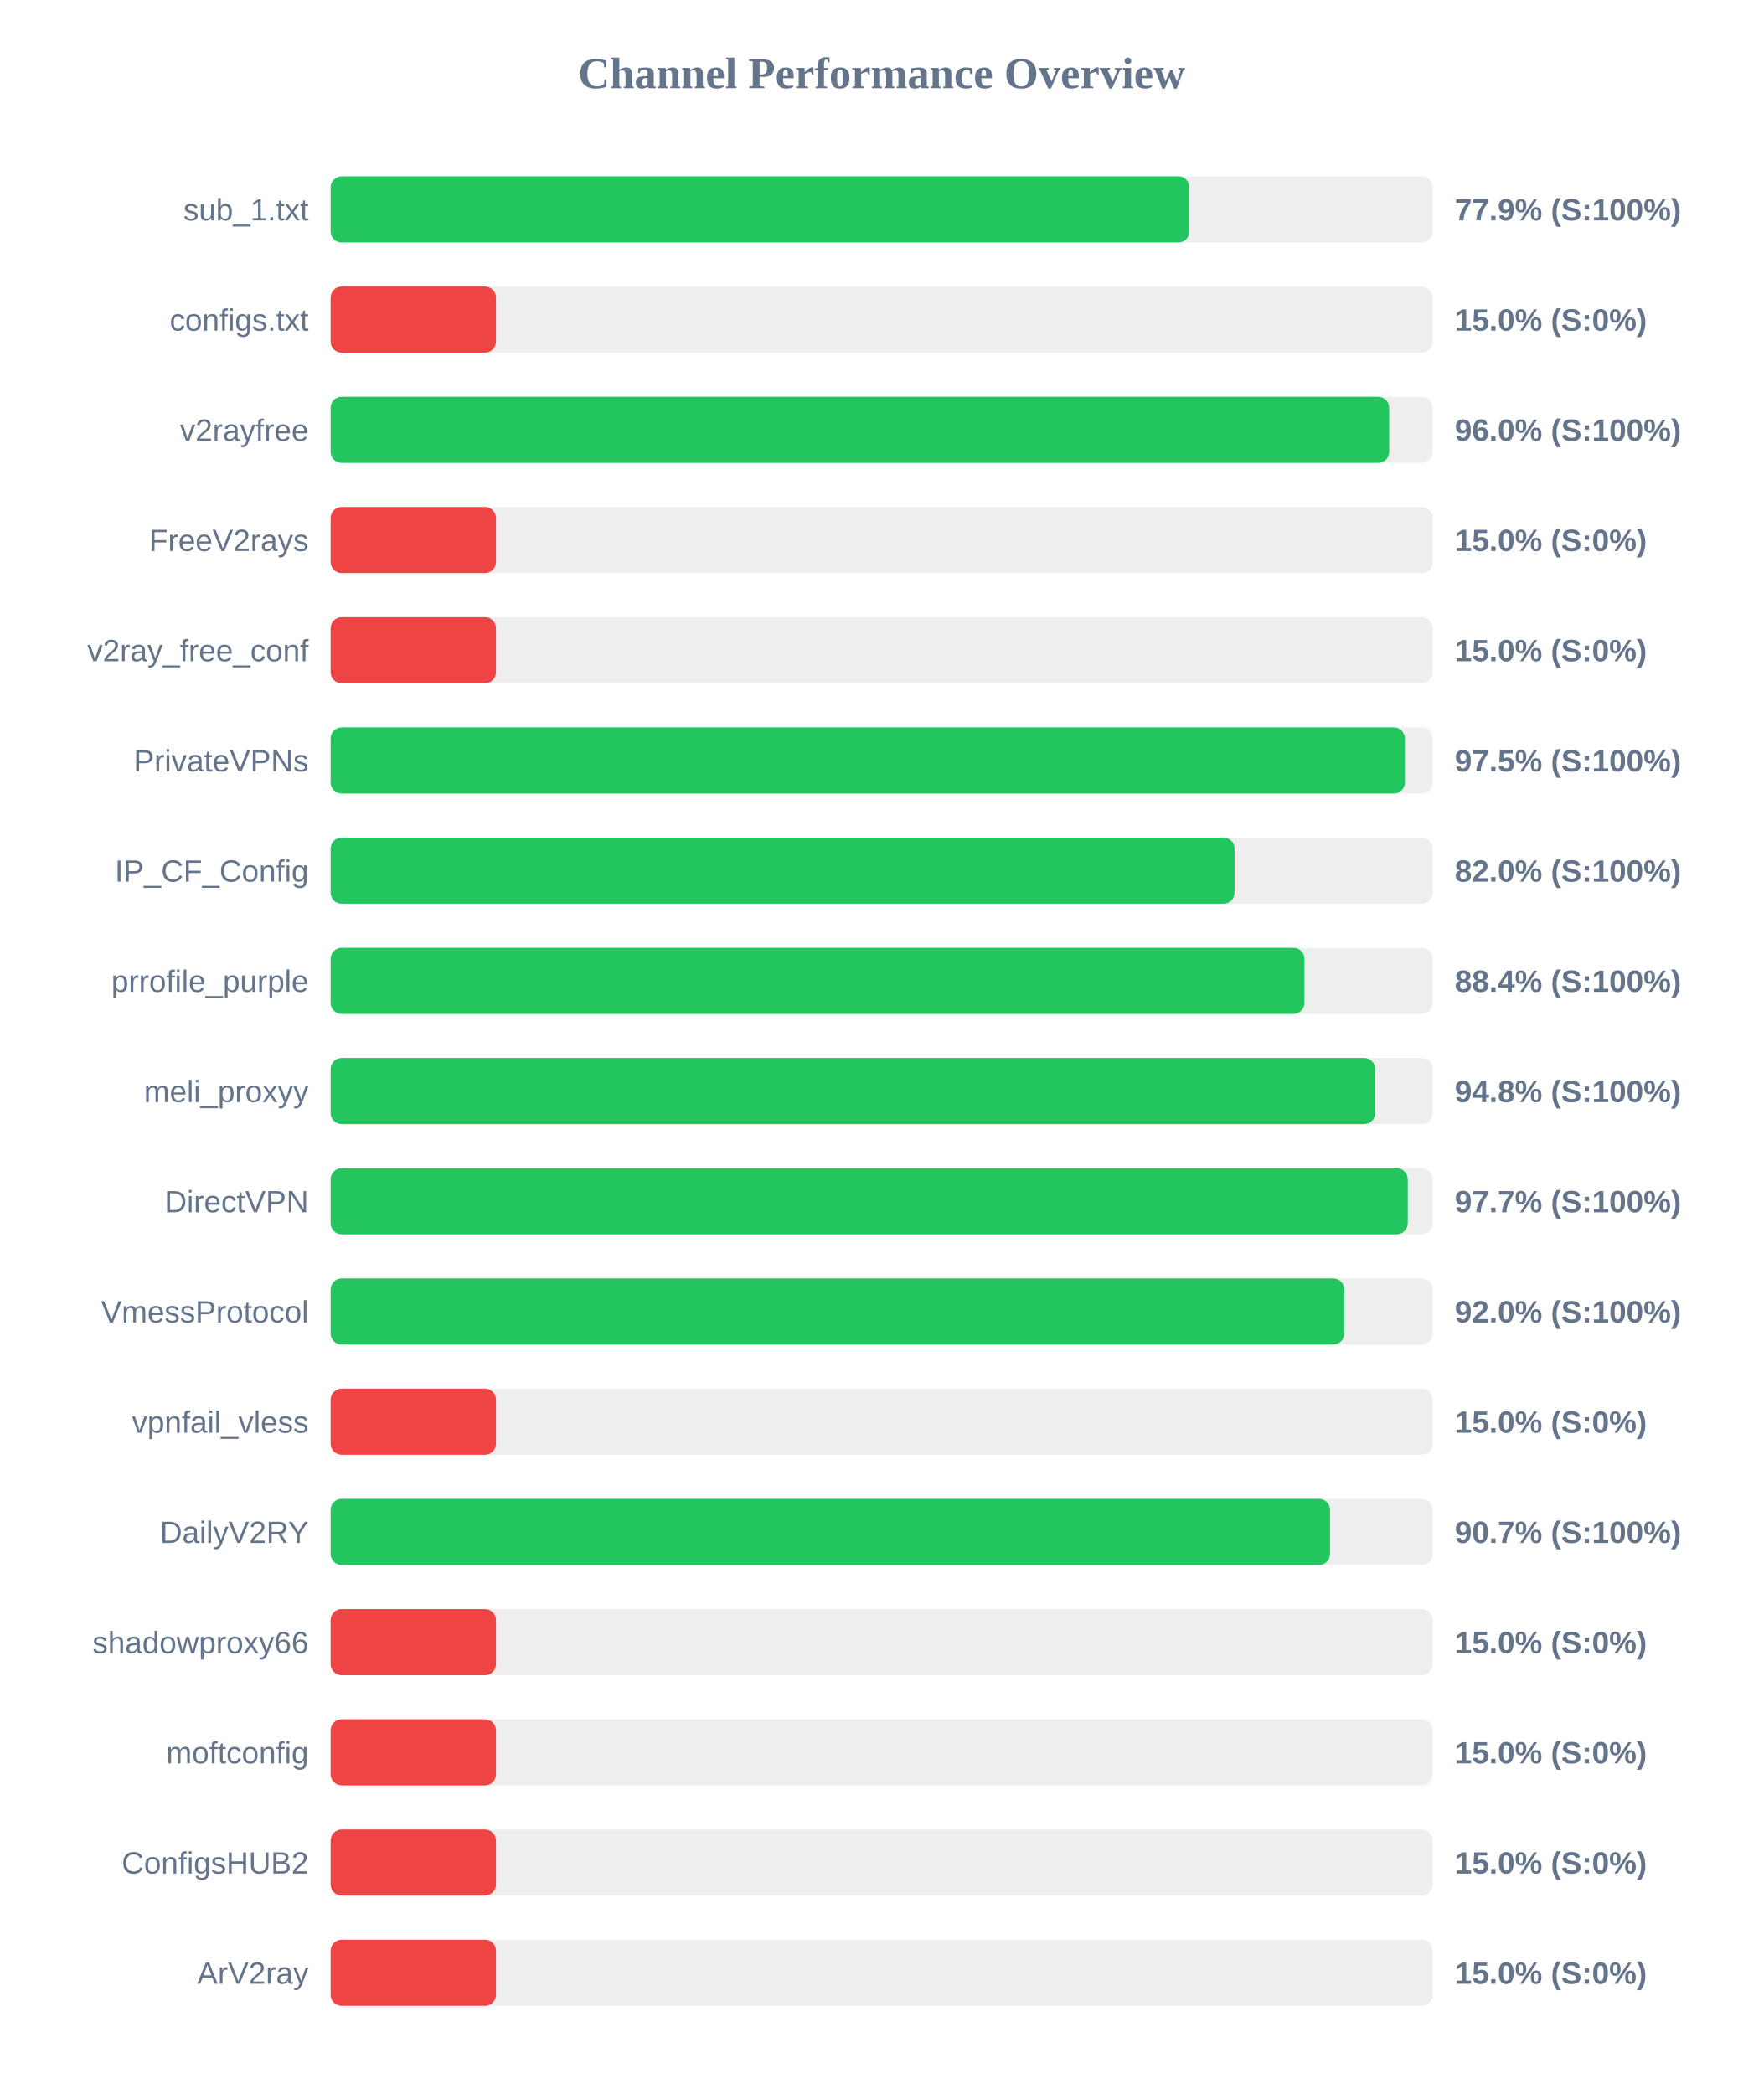
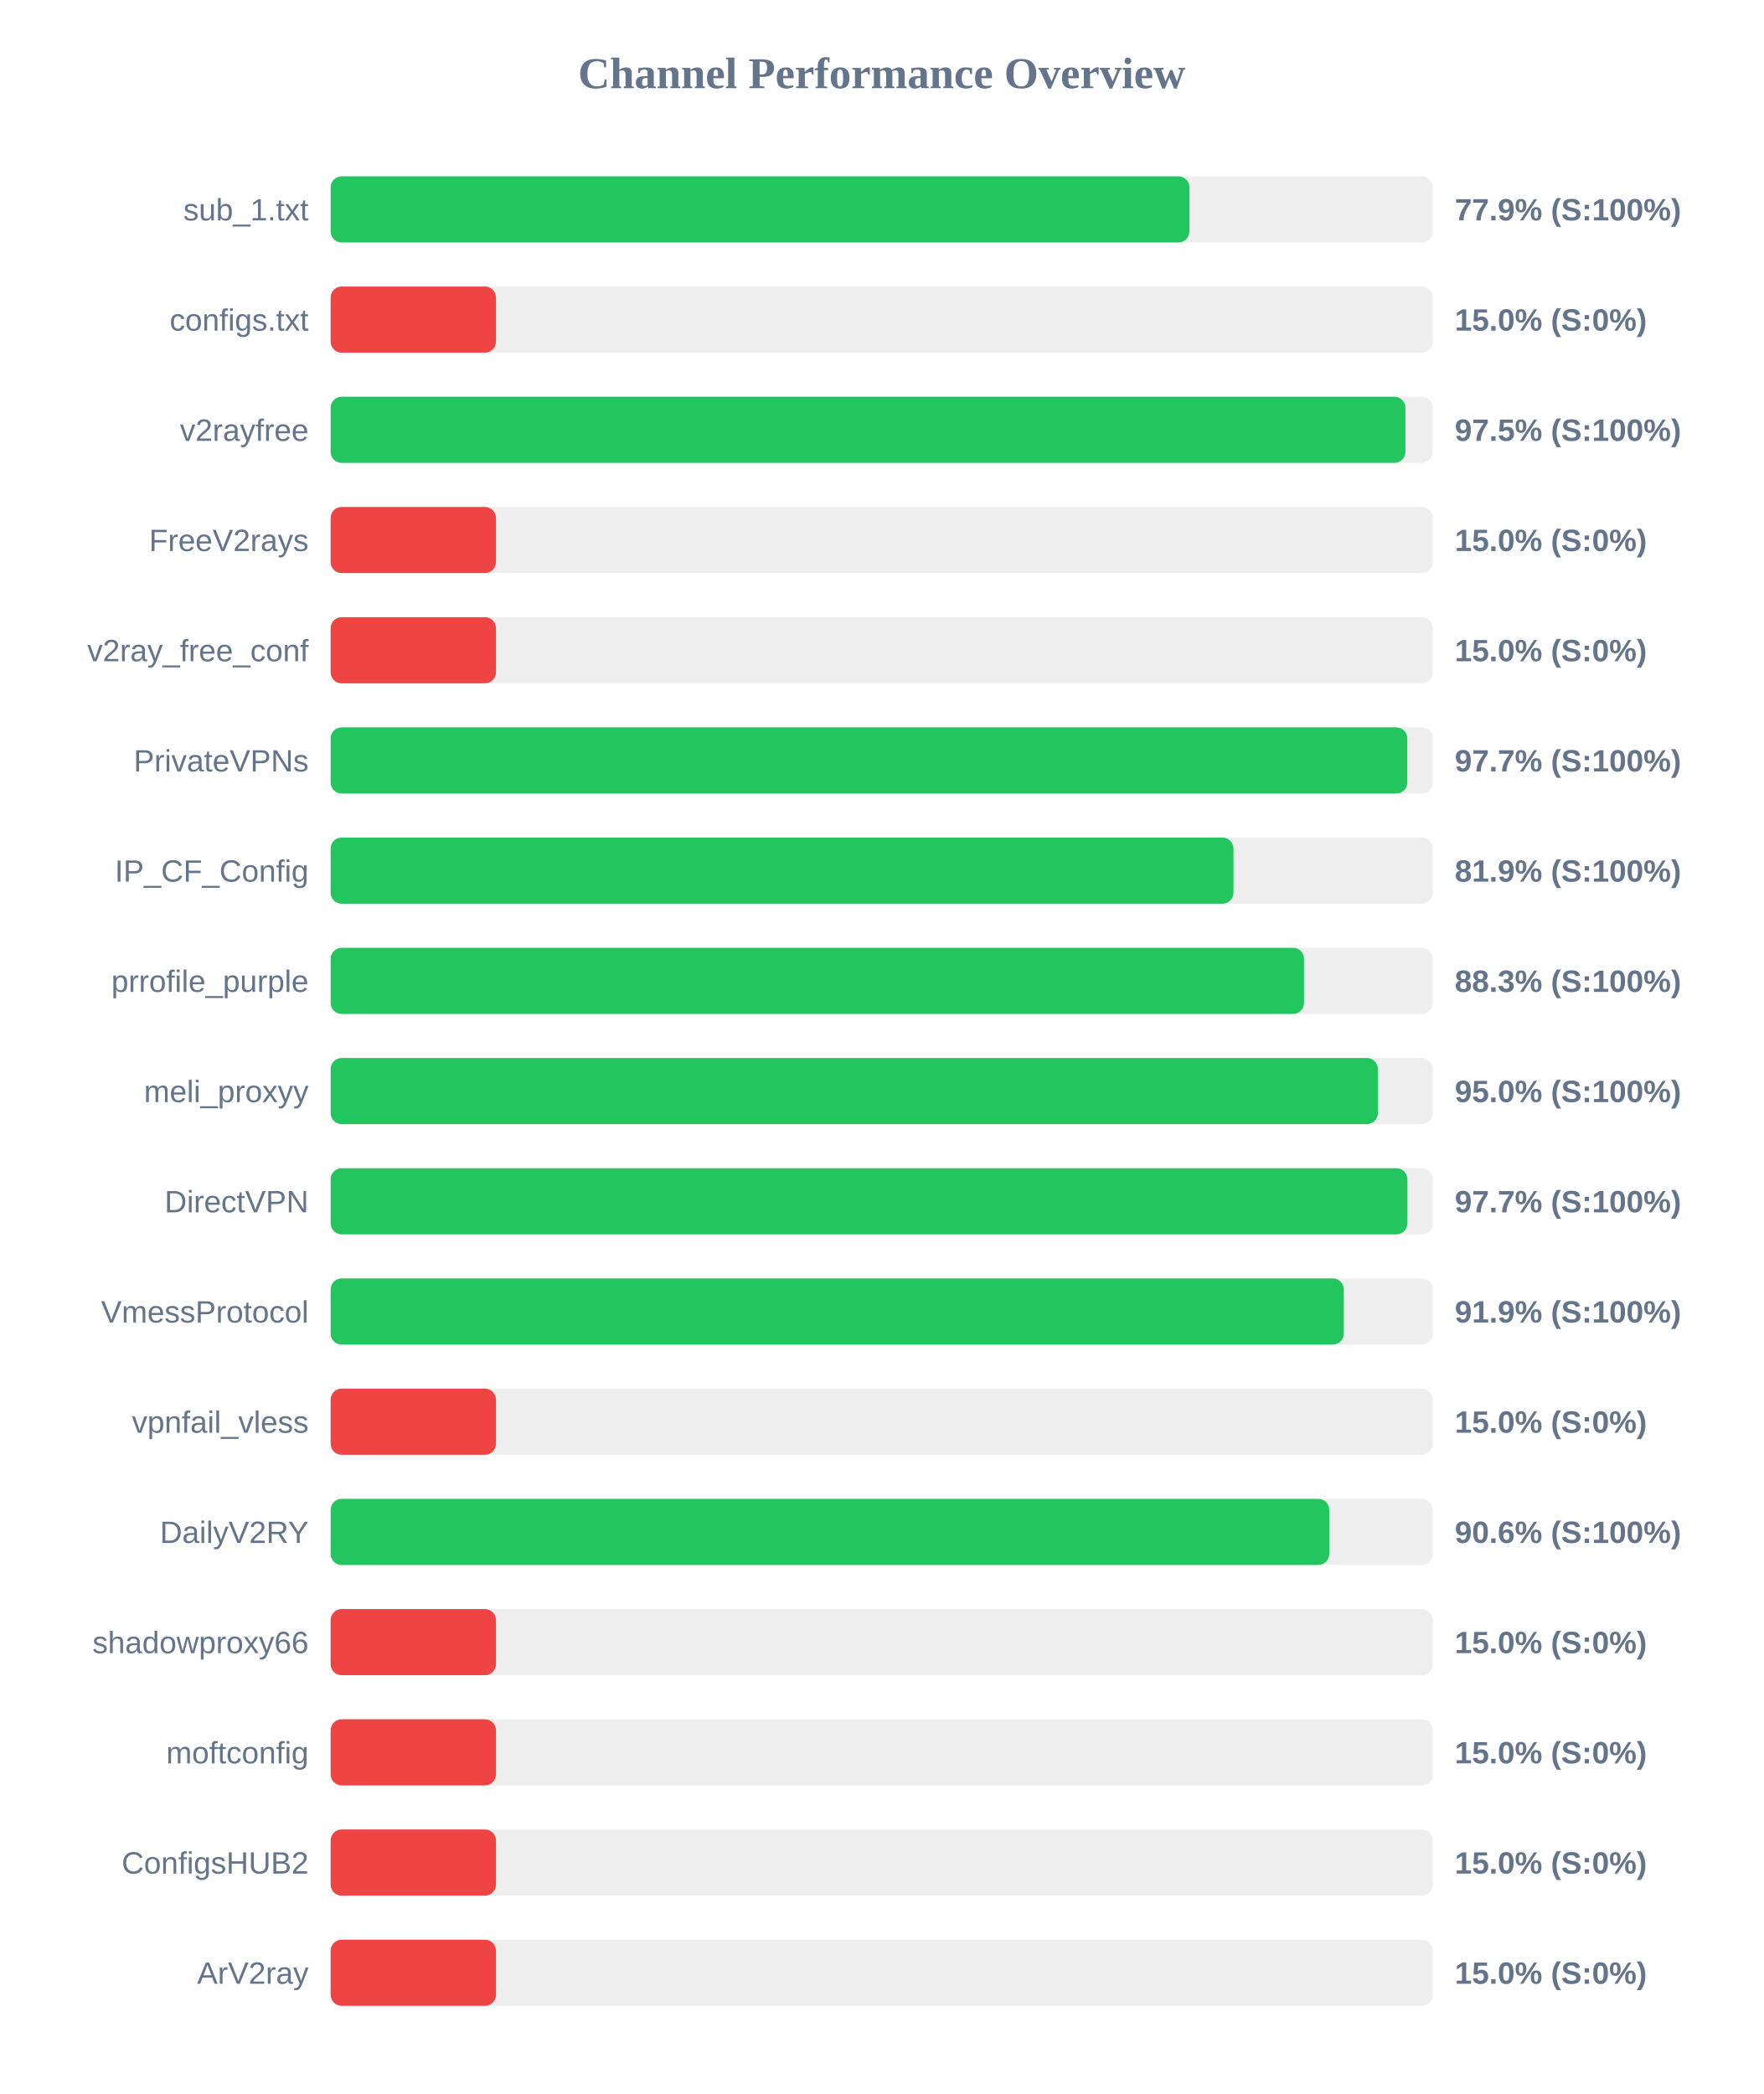
<svg xmlns="http://www.w3.org/2000/svg" width="800" height="950" version="1.1">
  <style>
        .row { font: 14px Arial; fill: #64748b; }
        .score { font: bold 14px Arial; fill: #64748b; }
    </style>
  <text x="400" y="40" text-anchor="middle" font-size="20px" font-weight="bold" fill="#64748b">Channel Performance Overview</text>
  <rect x="150" y="80" width="500" height="30" fill="#eee" rx="5" />
  <rect x="150" y="80" width="389.6" height="30" fill="#22c55e" rx="5" />
  <text x="140" y="100" text-anchor="end" class="row">sub_1.txt</text>
  <text x="660" y="100" text-anchor="start" class="score">77.9% (S:100%)</text>
  <rect x="150" y="130" width="500" height="30" fill="#eee" rx="5" />
  <rect x="150" y="130" width="75.0" height="30" fill="#ef4444" rx="5" />
  <text x="140" y="150" text-anchor="end" class="row">configs.txt</text>
  <text x="660" y="150" text-anchor="start" class="score">15.0% (S:0%)</text>
  <rect x="150" y="180" width="500" height="30" fill="#eee" rx="5" />
-   <rect x="150" y="180" width="480.25" height="30" fill="#22c55e" rx="5" />
+   <rect x="150" y="180" width="487.6" height="30" fill="#22c55e" rx="5" />
  <text x="140" y="200" text-anchor="end" class="row">v2rayfree</text>
-   <text x="660" y="200" text-anchor="start" class="score">96.0% (S:100%)</text>
+   <text x="660" y="200" text-anchor="start" class="score">97.5% (S:100%)</text>
  <rect x="150" y="230" width="500" height="30" fill="#eee" rx="5" />
  <rect x="150" y="230" width="75.0" height="30" fill="#ef4444" rx="5" />
  <text x="140" y="250" text-anchor="end" class="row">FreeV2rays</text>
  <text x="660" y="250" text-anchor="start" class="score">15.0% (S:0%)</text>
  <rect x="150" y="280" width="500" height="30" fill="#eee" rx="5" />
  <rect x="150" y="280" width="75.0" height="30" fill="#ef4444" rx="5" />
  <text x="140" y="300" text-anchor="end" class="row">v2ray_free_conf</text>
  <text x="660" y="300" text-anchor="start" class="score">15.0% (S:0%)</text>
  <rect x="150" y="330" width="500" height="30" fill="#eee" rx="5" />
-   <rect x="150" y="330" width="487.35" height="30" fill="#22c55e" rx="5" />
+   <rect x="150" y="330" width="488.45" height="30" fill="#22c55e" rx="5" />
  <text x="140" y="350" text-anchor="end" class="row">PrivateVPNs</text>
-   <text x="660" y="350" text-anchor="start" class="score">97.5% (S:100%)</text>
+   <text x="660" y="350" text-anchor="start" class="score">97.7% (S:100%)</text>
  <rect x="150" y="380" width="500" height="30" fill="#eee" rx="5" />
-   <rect x="150" y="380" width="410.1" height="30" fill="#22c55e" rx="5" />
+   <rect x="150" y="380" width="409.6" height="30" fill="#22c55e" rx="5" />
  <text x="140" y="400" text-anchor="end" class="row">IP_CF_Config</text>
-   <text x="660" y="400" text-anchor="start" class="score">82.0% (S:100%)</text>
+   <text x="660" y="400" text-anchor="start" class="score">81.9% (S:100%)</text>
  <rect x="150" y="430" width="500" height="30" fill="#eee" rx="5" />
-   <rect x="150" y="430" width="441.8" height="30" fill="#22c55e" rx="5" />
+   <rect x="150" y="430" width="441.6" height="30" fill="#22c55e" rx="5" />
  <text x="140" y="450" text-anchor="end" class="row">prrofile_purple</text>
-   <text x="660" y="450" text-anchor="start" class="score">88.4% (S:100%)</text>
+   <text x="660" y="450" text-anchor="start" class="score">88.3% (S:100%)</text>
  <rect x="150" y="480" width="500" height="30" fill="#eee" rx="5" />
-   <rect x="150" y="480" width="473.9" height="30" fill="#22c55e" rx="5" />
+   <rect x="150" y="480" width="475.1" height="30" fill="#22c55e" rx="5" />
  <text x="140" y="500" text-anchor="end" class="row">meli_proxyy</text>
-   <text x="660" y="500" text-anchor="start" class="score">94.8% (S:100%)</text>
+   <text x="660" y="500" text-anchor="start" class="score">95.0% (S:100%)</text>
  <rect x="150" y="530" width="500" height="30" fill="#eee" rx="5" />
-   <rect x="150" y="530" width="488.65" height="30" fill="#22c55e" rx="5" />
+   <rect x="150" y="530" width="488.5" height="30" fill="#22c55e" rx="5" />
  <text x="140" y="550" text-anchor="end" class="row">DirectVPN</text>
  <text x="660" y="550" text-anchor="start" class="score">97.7% (S:100%)</text>
  <rect x="150" y="580" width="500" height="30" fill="#eee" rx="5" />
-   <rect x="150" y="580" width="459.85" height="30" fill="#22c55e" rx="5" />
+   <rect x="150" y="580" width="459.65" height="30" fill="#22c55e" rx="5" />
  <text x="140" y="600" text-anchor="end" class="row">VmessProtocol</text>
-   <text x="660" y="600" text-anchor="start" class="score">92.0% (S:100%)</text>
+   <text x="660" y="600" text-anchor="start" class="score">91.9% (S:100%)</text>
  <rect x="150" y="630" width="500" height="30" fill="#eee" rx="5" />
  <rect x="150" y="630" width="75.0" height="30" fill="#ef4444" rx="5" />
  <text x="140" y="650" text-anchor="end" class="row">vpnfail_vless</text>
  <text x="660" y="650" text-anchor="start" class="score">15.0% (S:0%)</text>
  <rect x="150" y="680" width="500" height="30" fill="#eee" rx="5" />
-   <rect x="150" y="680" width="453.4" height="30" fill="#22c55e" rx="5" />
+   <rect x="150" y="680" width="453.05" height="30" fill="#22c55e" rx="5" />
  <text x="140" y="700" text-anchor="end" class="row">DailyV2RY</text>
-   <text x="660" y="700" text-anchor="start" class="score">90.7% (S:100%)</text>
+   <text x="660" y="700" text-anchor="start" class="score">90.6% (S:100%)</text>
  <rect x="150" y="730" width="500" height="30" fill="#eee" rx="5" />
  <rect x="150" y="730" width="75.0" height="30" fill="#ef4444" rx="5" />
  <text x="140" y="750" text-anchor="end" class="row">shadowproxy66</text>
  <text x="660" y="750" text-anchor="start" class="score">15.0% (S:0%)</text>
  <rect x="150" y="780" width="500" height="30" fill="#eee" rx="5" />
  <rect x="150" y="780" width="75.0" height="30" fill="#ef4444" rx="5" />
  <text x="140" y="800" text-anchor="end" class="row">moftconfig</text>
  <text x="660" y="800" text-anchor="start" class="score">15.0% (S:0%)</text>
  <rect x="150" y="830" width="500" height="30" fill="#eee" rx="5" />
  <rect x="150" y="830" width="75.0" height="30" fill="#ef4444" rx="5" />
  <text x="140" y="850" text-anchor="end" class="row">ConfigsHUB2</text>
  <text x="660" y="850" text-anchor="start" class="score">15.0% (S:0%)</text>
  <rect x="150" y="880" width="500" height="30" fill="#eee" rx="5" />
  <rect x="150" y="880" width="75.0" height="30" fill="#ef4444" rx="5" />
  <text x="140" y="900" text-anchor="end" class="row">ArV2ray</text>
  <text x="660" y="900" text-anchor="start" class="score">15.0% (S:0%)</text>
</svg>
